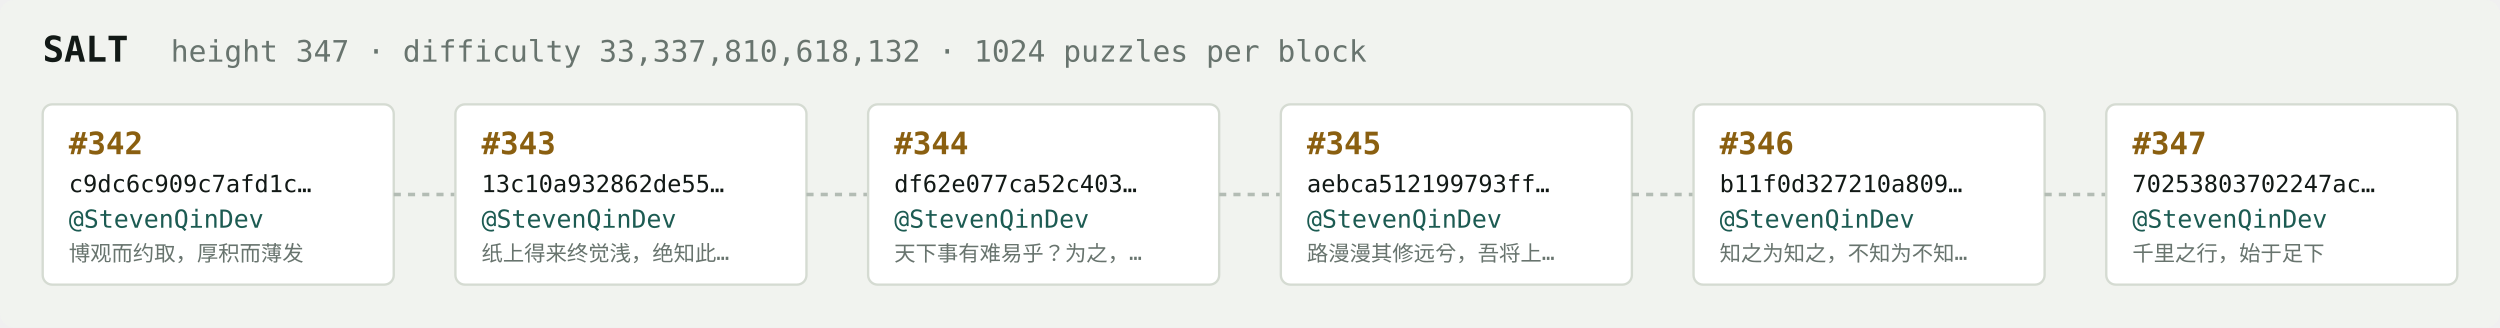
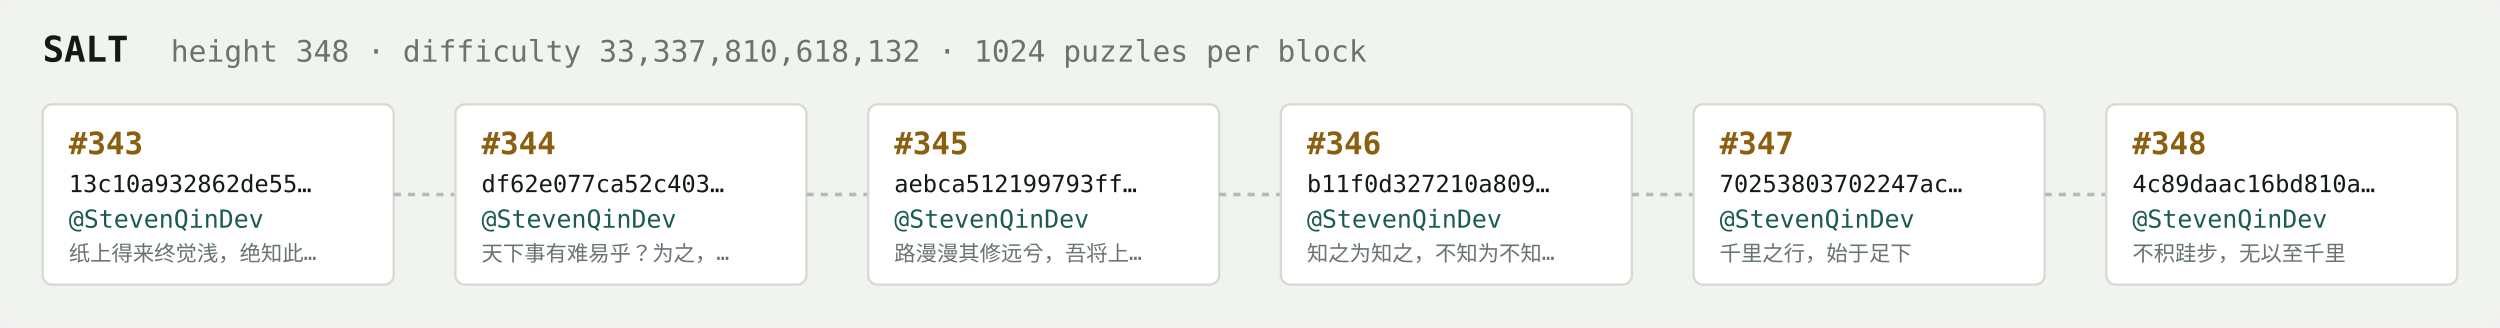
<svg xmlns="http://www.w3.org/2000/svg" width="1054" height="138" viewBox="0 0 1054 138" font-family="ui-monospace,SFMono-Regular,Menlo,monospace">
  <rect fill="#f1f3ef" width="1054" height="138" rx="6" />
  <text x="18" y="26" fill="#121916" font-size="15" font-weight="700">SALT</text>
-   <text x="72" y="26" fill="#68746e" font-size="12.5">height 347 · difficulty 33,337,810,618,132 · 1024 puzzles per block</text>
+   <text x="72" y="26" fill="#68746e" font-size="12.5">height 348 · difficulty 33,337,810,618,132 · 1024 puzzles per block</text>
  <rect x="18" y="44" width="148" height="76" rx="4" fill="#ffffff" stroke="#d5dbd2" stroke-width="1" />
-   <text x="29" y="65" fill="#8a5f10" font-size="13" font-weight="700">#342</text>
-   <text x="29" y="81" fill="#121916" font-size="10">c9dc6c909c7afd1c…</text>
+   <text x="29" y="65" fill="#8a5f10" font-size="13" font-weight="700">#343</text>
+   <text x="29" y="81" fill="#121916" font-size="10">13c10a932862de55…</text>
  <text x="29" y="96" fill="#1c5b52" font-size="10.5">@StevenQinDev</text>
-   <text x="29" y="110" fill="#68746e" font-size="9">博观而约取，厚积而薄发</text>
+   <text x="29" y="110" fill="#68746e" font-size="9">纸上得来终觉浅，绝知此…</text>
  <line x1="166" y1="82.0" x2="192" y2="82.0" stroke="#b3bcb4" stroke-width="1.5" stroke-dasharray="3 3" />
  <rect x="192" y="44" width="148" height="76" rx="4" fill="#ffffff" stroke="#d5dbd2" stroke-width="1" />
-   <text x="203" y="65" fill="#8a5f10" font-size="13" font-weight="700">#343</text>
-   <text x="203" y="81" fill="#121916" font-size="10">13c10a932862de55…</text>
+   <text x="203" y="65" fill="#8a5f10" font-size="13" font-weight="700">#344</text>
+   <text x="203" y="81" fill="#121916" font-size="10">df62e077ca52c403…</text>
  <text x="203" y="96" fill="#1c5b52" font-size="10.5">@StevenQinDev</text>
-   <text x="203" y="110" fill="#68746e" font-size="9">纸上得来终觉浅，绝知此…</text>
+   <text x="203" y="110" fill="#68746e" font-size="9">天下事有难易乎？为之，…</text>
  <line x1="340" y1="82.0" x2="366" y2="82.0" stroke="#b3bcb4" stroke-width="1.5" stroke-dasharray="3 3" />
  <rect x="366" y="44" width="148" height="76" rx="4" fill="#ffffff" stroke="#d5dbd2" stroke-width="1" />
-   <text x="377" y="65" fill="#8a5f10" font-size="13" font-weight="700">#344</text>
-   <text x="377" y="81" fill="#121916" font-size="10">df62e077ca52c403…</text>
+   <text x="377" y="65" fill="#8a5f10" font-size="13" font-weight="700">#345</text>
+   <text x="377" y="81" fill="#121916" font-size="10">aebca512199793ff…</text>
  <text x="377" y="96" fill="#1c5b52" font-size="10.5">@StevenQinDev</text>
-   <text x="377" y="110" fill="#68746e" font-size="9">天下事有难易乎？为之，…</text>
+   <text x="377" y="110" fill="#68746e" font-size="9">路漫漫其修远兮，吾将上…</text>
  <line x1="514" y1="82.0" x2="540" y2="82.0" stroke="#b3bcb4" stroke-width="1.5" stroke-dasharray="3 3" />
  <rect x="540" y="44" width="148" height="76" rx="4" fill="#ffffff" stroke="#d5dbd2" stroke-width="1" />
-   <text x="551" y="65" fill="#8a5f10" font-size="13" font-weight="700">#345</text>
-   <text x="551" y="81" fill="#121916" font-size="10">aebca512199793ff…</text>
+   <text x="551" y="65" fill="#8a5f10" font-size="13" font-weight="700">#346</text>
+   <text x="551" y="81" fill="#121916" font-size="10">b11f0d327210a809…</text>
  <text x="551" y="96" fill="#1c5b52" font-size="10.5">@StevenQinDev</text>
-   <text x="551" y="110" fill="#68746e" font-size="9">路漫漫其修远兮，吾将上…</text>
+   <text x="551" y="110" fill="#68746e" font-size="9">知之为知之，不知为不知…</text>
  <line x1="688" y1="82.0" x2="714" y2="82.0" stroke="#b3bcb4" stroke-width="1.5" stroke-dasharray="3 3" />
  <rect x="714" y="44" width="148" height="76" rx="4" fill="#ffffff" stroke="#d5dbd2" stroke-width="1" />
-   <text x="725" y="65" fill="#8a5f10" font-size="13" font-weight="700">#346</text>
-   <text x="725" y="81" fill="#121916" font-size="10">b11f0d327210a809…</text>
+   <text x="725" y="65" fill="#8a5f10" font-size="13" font-weight="700">#347</text>
+   <text x="725" y="81" fill="#121916" font-size="10">70253803702247ac…</text>
  <text x="725" y="96" fill="#1c5b52" font-size="10.5">@StevenQinDev</text>
-   <text x="725" y="110" fill="#68746e" font-size="9">知之为知之，不知为不知…</text>
+   <text x="725" y="110" fill="#68746e" font-size="9">千里之行，始于足下</text>
  <line x1="862" y1="82.0" x2="888" y2="82.0" stroke="#b3bcb4" stroke-width="1.5" stroke-dasharray="3 3" />
  <rect x="888" y="44" width="148" height="76" rx="4" fill="#ffffff" stroke="#d5dbd2" stroke-width="1" />
-   <text x="899" y="65" fill="#8a5f10" font-size="13" font-weight="700">#347</text>
-   <text x="899" y="81" fill="#121916" font-size="10">70253803702247ac…</text>
+   <text x="899" y="65" fill="#8a5f10" font-size="13" font-weight="700">#348</text>
+   <text x="899" y="81" fill="#121916" font-size="10">4c89daac16bd810a…</text>
  <text x="899" y="96" fill="#1c5b52" font-size="10.5">@StevenQinDev</text>
-   <text x="899" y="110" fill="#68746e" font-size="9">千里之行，始于足下</text>
+   <text x="899" y="110" fill="#68746e" font-size="9">不积跬步，无以至千里</text>
</svg>
